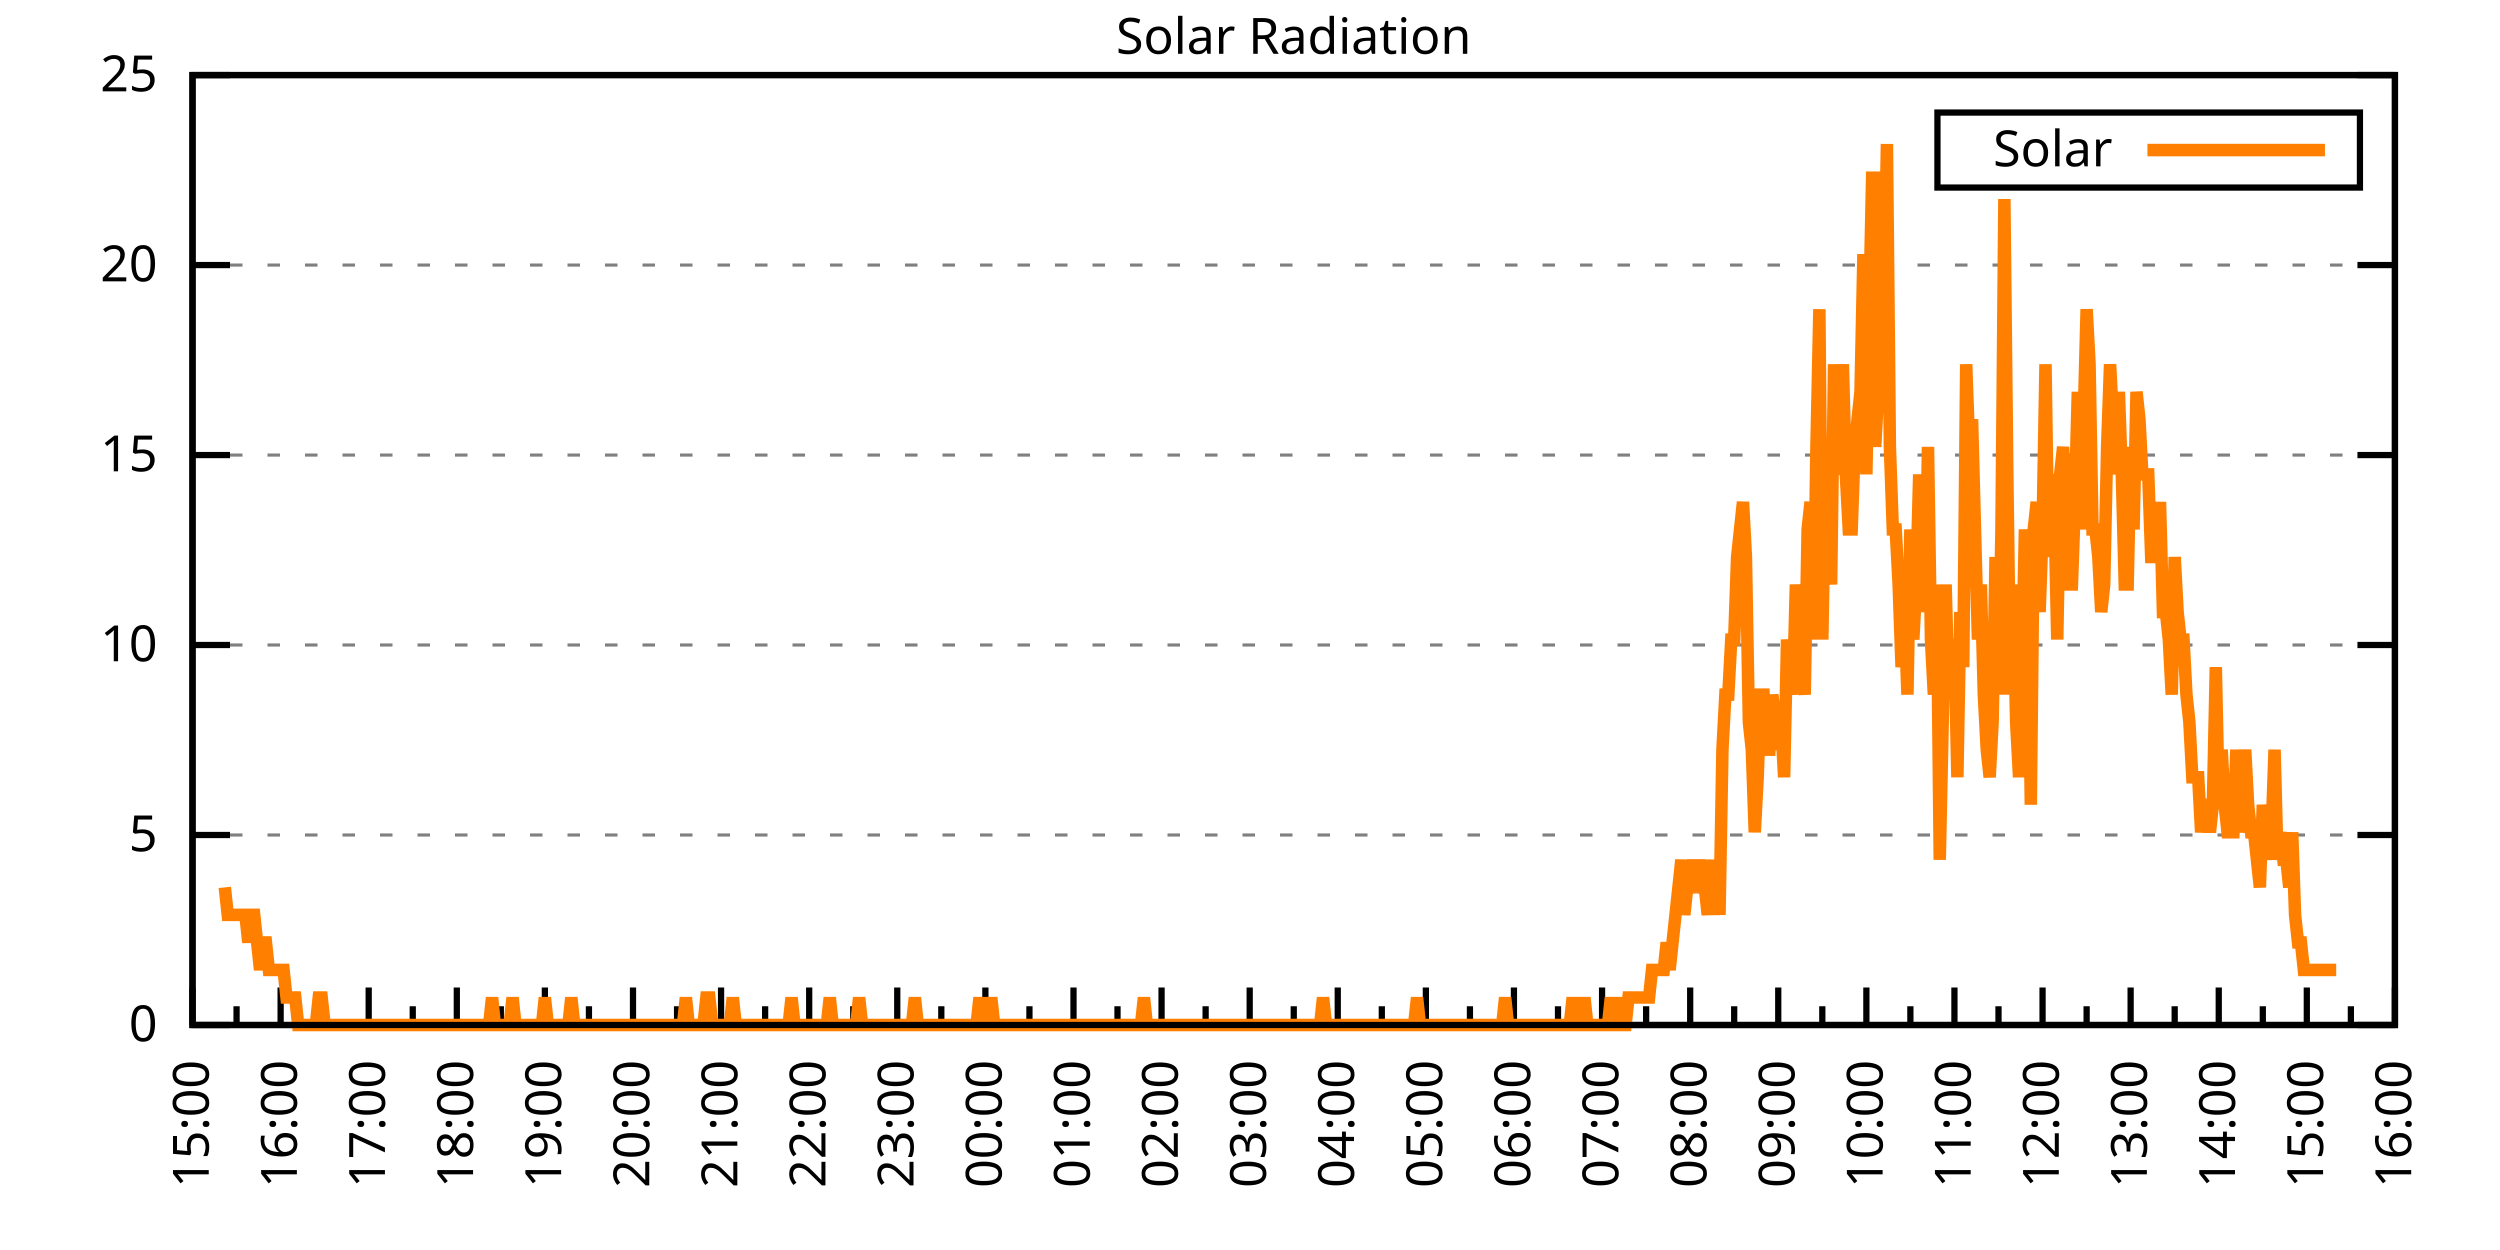
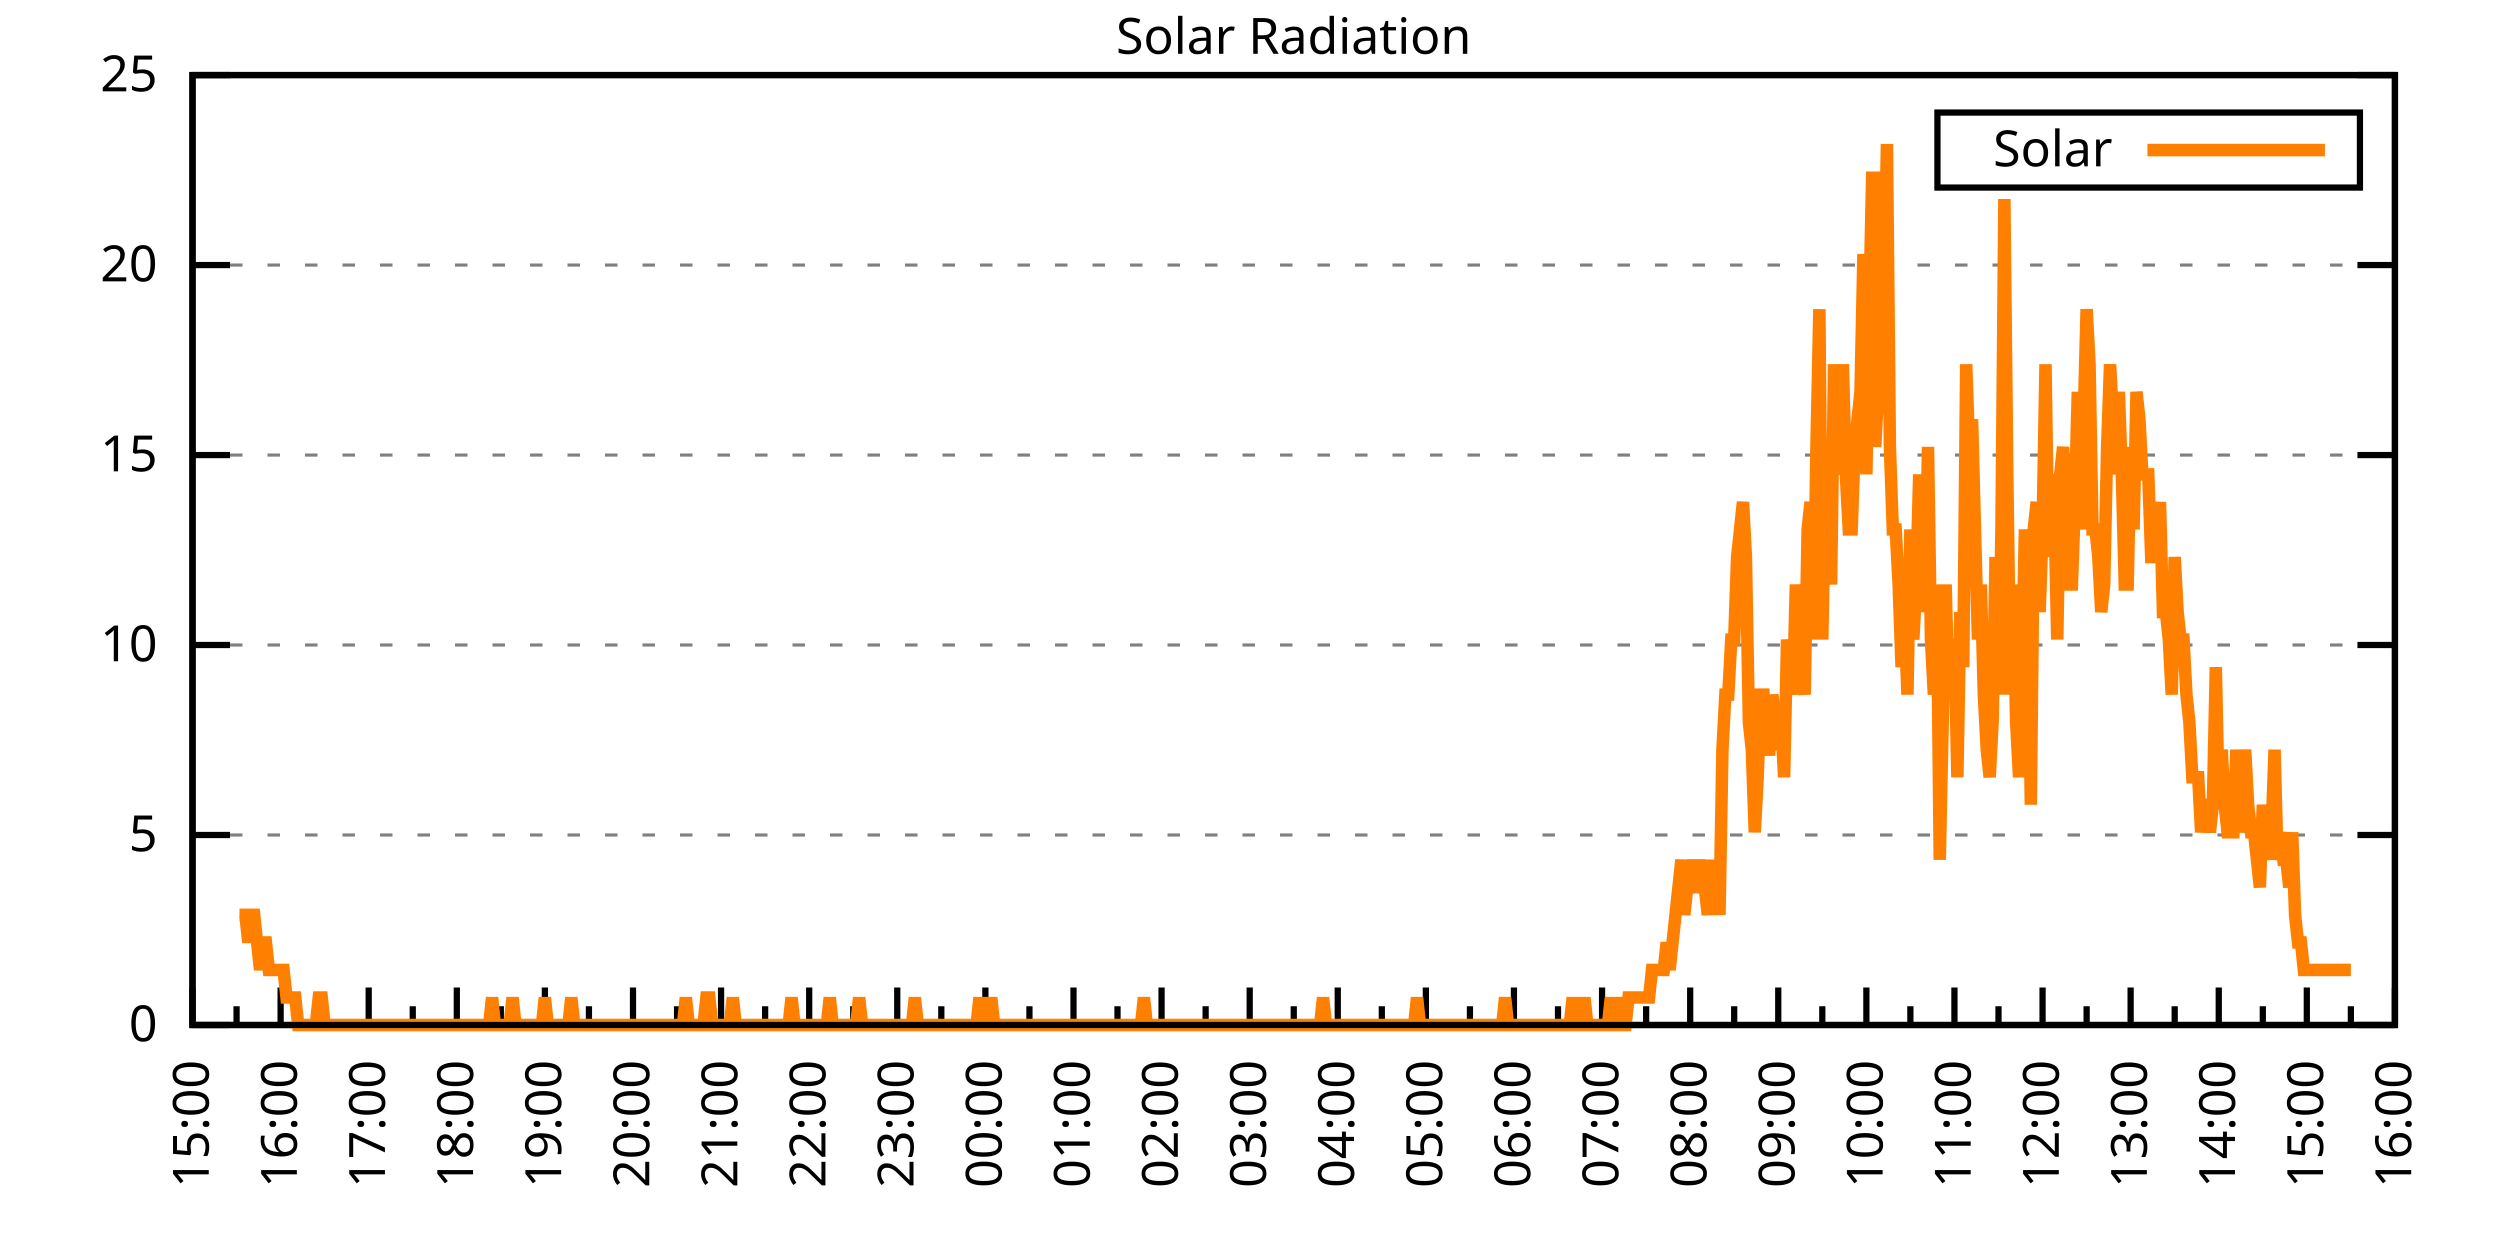
<svg xmlns="http://www.w3.org/2000/svg" xmlns:xlink="http://www.w3.org/1999/xlink" width="400" height="200" viewBox="0 0 400 200">
  <g id="gnuplot_canvas">
    <rect x="0" y="0" width="400" height="200" fill="none" />
    <defs>
      <circle id="gpDot" r="0.5" stroke-width="0.5" stroke="currentColor" />
      <path id="gpPt0" stroke-width="0.333" stroke="currentColor" d="M-1,0 h2 M0,-1 v2" />
      <path id="gpPt1" stroke-width="0.333" stroke="currentColor" d="M-1,-1 L1,1 M1,-1 L-1,1" />
      <path id="gpPt2" stroke-width="0.333" stroke="currentColor" d="M-1,0 L1,0 M0,-1 L0,1 M-1,-1 L1,1 M-1,1 L1,-1" />
      <rect id="gpPt3" stroke-width="0.333" stroke="currentColor" x="-1" y="-1" width="2" height="2" />
      <rect id="gpPt4" stroke-width="0.333" stroke="currentColor" fill="currentColor" x="-1" y="-1" width="2" height="2" />
      <circle id="gpPt5" stroke-width="0.333" stroke="currentColor" cx="0" cy="0" r="1" />
      <use xlink:href="#gpPt5" id="gpPt6" fill="currentColor" stroke="none" />
      <path id="gpPt7" stroke-width="0.333" stroke="currentColor" d="M0,-1.33 L-1.33,0.67 L1.33,0.67 z" />
      <use xlink:href="#gpPt7" id="gpPt8" fill="currentColor" stroke="none" />
      <use xlink:href="#gpPt7" id="gpPt9" stroke="currentColor" transform="rotate(180)" />
      <use xlink:href="#gpPt9" id="gpPt10" fill="currentColor" stroke="none" />
      <use xlink:href="#gpPt3" id="gpPt11" stroke="currentColor" transform="rotate(45)" />
      <use xlink:href="#gpPt11" id="gpPt12" fill="currentColor" stroke="none" />
      <path id="gpPt13" stroke-width="0.333" stroke="currentColor" d="M0,1.330 L1.265,0.411 L0.782,-1.067 L-0.782,-1.076 L-1.265,0.411 z" />
      <use xlink:href="#gpPt13" id="gpPt14" fill="currentColor" stroke="none" />
      <filter id="textbox" filterUnits="objectBoundingBox" x="0" y="0" height="1" width="1">
        <feFlood flood-color="white" flood-opacity="1" result="bgnd" />
        <feComposite in="SourceGraphic" in2="bgnd" operator="atop" />
      </filter>
      <filter id="greybox" filterUnits="objectBoundingBox" x="0" y="0" height="1" width="1">
        <feFlood flood-color="lightgrey" flood-opacity="1" result="grey" />
        <feComposite in="SourceGraphic" in2="grey" operator="atop" />
      </filter>
    </defs>
    <g fill="none" color="white" stroke="currentColor" stroke-width="1.00" stroke-linecap="butt" stroke-linejoin="miter">
</g>
    <g fill="none" color="black" stroke="currentColor" stroke-width="1.00" stroke-linecap="butt" stroke-linejoin="miter">
      <g stroke="none" shape-rendering="crispEdges">
        <polygon fill="rgb(255, 255, 255)" points="30.80,164.00 383.18,164.00 383.18,12.02 30.80,12.02 " />
      </g>
    </g>
    <g fill="none" color="black" stroke="currentColor" stroke-width="1.00" stroke-linecap="butt" stroke-linejoin="miter">
</g>
    <g fill="none" color="black" stroke="black" stroke-width="0.50" stroke-linecap="butt" stroke-linejoin="miter">
</g>
    <g fill="none" color="gray" stroke="currentColor" stroke-width="0.50" stroke-linecap="butt" stroke-linejoin="miter">
      <path stroke="gray" stroke-dasharray="2,4" class="gridline" d="M30.80,164.00 L383.19,164.00  " />
    </g>
    <g fill="none" color="gray" stroke="gray" stroke-width="1.00" stroke-linecap="butt" stroke-linejoin="miter">
</g>
    <g fill="none" color="black" stroke="currentColor" stroke-width="1.00" stroke-linecap="butt" stroke-linejoin="miter">
      <path stroke="black" d="M30.80,164.00 L36.80,164.00 M383.19,164.00 L377.19,164.00  " />
      <g transform="translate(25.20,166.60)" stroke="none" fill="black" font-family="Sans" font-size="8.00" text-anchor="end">
        <text>
          <tspan font-family="Sans"> 0</tspan>
        </text>
      </g>
    </g>
    <g fill="none" color="black" stroke="currentColor" stroke-width="1.00" stroke-linecap="butt" stroke-linejoin="miter">
</g>
    <g fill="none" color="black" stroke="black" stroke-width="0.50" stroke-linecap="butt" stroke-linejoin="miter">
</g>
    <g fill="none" color="gray" stroke="currentColor" stroke-width="0.50" stroke-linecap="butt" stroke-linejoin="miter">
      <path stroke="gray" stroke-dasharray="2,4" class="gridline" d="M30.80,133.60 L383.19,133.60  " />
    </g>
    <g fill="none" color="gray" stroke="gray" stroke-width="1.00" stroke-linecap="butt" stroke-linejoin="miter">
</g>
    <g fill="none" color="black" stroke="currentColor" stroke-width="1.00" stroke-linecap="butt" stroke-linejoin="miter">
      <path stroke="black" d="M30.80,133.60 L36.80,133.60 M383.19,133.60 L377.19,133.60  " />
      <g transform="translate(25.20,136.20)" stroke="none" fill="black" font-family="Sans" font-size="8.00" text-anchor="end">
        <text>
          <tspan font-family="Sans"> 5</tspan>
        </text>
      </g>
    </g>
    <g fill="none" color="black" stroke="currentColor" stroke-width="1.00" stroke-linecap="butt" stroke-linejoin="miter">
</g>
    <g fill="none" color="black" stroke="black" stroke-width="0.50" stroke-linecap="butt" stroke-linejoin="miter">
</g>
    <g fill="none" color="gray" stroke="currentColor" stroke-width="0.50" stroke-linecap="butt" stroke-linejoin="miter">
      <path stroke="gray" stroke-dasharray="2,4" class="gridline" d="M30.80,103.20 L383.19,103.20  " />
    </g>
    <g fill="none" color="gray" stroke="gray" stroke-width="1.00" stroke-linecap="butt" stroke-linejoin="miter">
</g>
    <g fill="none" color="black" stroke="currentColor" stroke-width="1.00" stroke-linecap="butt" stroke-linejoin="miter">
      <path stroke="black" d="M30.80,103.20 L36.80,103.20 M383.19,103.20 L377.19,103.20  " />
      <g transform="translate(25.20,105.80)" stroke="none" fill="black" font-family="Sans" font-size="8.00" text-anchor="end">
        <text>
          <tspan font-family="Sans"> 10</tspan>
        </text>
      </g>
    </g>
    <g fill="none" color="black" stroke="currentColor" stroke-width="1.00" stroke-linecap="butt" stroke-linejoin="miter">
</g>
    <g fill="none" color="black" stroke="black" stroke-width="0.50" stroke-linecap="butt" stroke-linejoin="miter">
</g>
    <g fill="none" color="gray" stroke="currentColor" stroke-width="0.50" stroke-linecap="butt" stroke-linejoin="miter">
      <path stroke="gray" stroke-dasharray="2,4" class="gridline" d="M30.80,72.81 L383.19,72.81  " />
    </g>
    <g fill="none" color="gray" stroke="gray" stroke-width="1.00" stroke-linecap="butt" stroke-linejoin="miter">
</g>
    <g fill="none" color="black" stroke="currentColor" stroke-width="1.00" stroke-linecap="butt" stroke-linejoin="miter">
      <path stroke="black" d="M30.80,72.81 L36.80,72.81 M383.19,72.81 L377.19,72.81  " />
      <g transform="translate(25.20,75.41)" stroke="none" fill="black" font-family="Sans" font-size="8.00" text-anchor="end">
        <text>
          <tspan font-family="Sans"> 15</tspan>
        </text>
      </g>
    </g>
    <g fill="none" color="black" stroke="currentColor" stroke-width="1.00" stroke-linecap="butt" stroke-linejoin="miter">
</g>
    <g fill="none" color="black" stroke="black" stroke-width="0.50" stroke-linecap="butt" stroke-linejoin="miter">
</g>
    <g fill="none" color="gray" stroke="currentColor" stroke-width="0.50" stroke-linecap="butt" stroke-linejoin="miter">
      <path stroke="gray" stroke-dasharray="2,4" class="gridline" d="M30.80,42.41 L383.19,42.41  " />
    </g>
    <g fill="none" color="gray" stroke="gray" stroke-width="1.00" stroke-linecap="butt" stroke-linejoin="miter">
</g>
    <g fill="none" color="black" stroke="currentColor" stroke-width="1.00" stroke-linecap="butt" stroke-linejoin="miter">
      <path stroke="black" d="M30.80,42.41 L36.80,42.41 M383.19,42.41 L377.19,42.41  " />
      <g transform="translate(25.20,45.01)" stroke="none" fill="black" font-family="Sans" font-size="8.00" text-anchor="end">
        <text>
          <tspan font-family="Sans"> 20</tspan>
        </text>
      </g>
    </g>
    <g fill="none" color="black" stroke="currentColor" stroke-width="1.00" stroke-linecap="butt" stroke-linejoin="miter">
</g>
    <g fill="none" color="black" stroke="black" stroke-width="0.50" stroke-linecap="butt" stroke-linejoin="miter">
</g>
    <g fill="none" color="gray" stroke="currentColor" stroke-width="0.50" stroke-linecap="butt" stroke-linejoin="miter">
      <path stroke="gray" stroke-dasharray="2,4" class="gridline" d="M30.80,12.01 L383.19,12.01  " />
    </g>
    <g fill="none" color="gray" stroke="gray" stroke-width="1.00" stroke-linecap="butt" stroke-linejoin="miter">
</g>
    <g fill="none" color="black" stroke="currentColor" stroke-width="1.00" stroke-linecap="butt" stroke-linejoin="miter">
      <path stroke="black" d="M30.80,12.01 L36.80,12.01 M383.19,12.01 L377.19,12.01  " />
      <g transform="translate(25.20,14.61)" stroke="none" fill="black" font-family="Sans" font-size="8.00" text-anchor="end">
        <text>
          <tspan font-family="Sans"> 25</tspan>
        </text>
      </g>
    </g>
    <g fill="none" color="black" stroke="currentColor" stroke-width="1.00" stroke-linecap="butt" stroke-linejoin="miter">
      <path stroke="black" d="M30.80,164.00 L30.80,158.00  " />
      <g transform="translate(33.40,169.60) rotate(270)" stroke="none" fill="black" font-family="Sans" font-size="8.00" text-anchor="end">
        <text>
          <tspan font-family="Sans">15:00</tspan>
        </text>
      </g>
    </g>
    <g fill="none" color="black" stroke="currentColor" stroke-width="1.00" stroke-linecap="butt" stroke-linejoin="miter">
      <path stroke="black" d="M37.85,164.00 L37.85,161.00 M44.90,164.00 L44.90,158.00  " />
      <g transform="translate(47.50,169.60) rotate(270)" stroke="none" fill="black" font-family="Sans" font-size="8.00" text-anchor="end">
        <text>
          <tspan font-family="Sans">16:00</tspan>
        </text>
      </g>
    </g>
    <g fill="none" color="black" stroke="currentColor" stroke-width="1.00" stroke-linecap="butt" stroke-linejoin="miter">
      <path stroke="black" d="M51.94,164.00 L51.94,161.00 M58.99,164.00 L58.99,158.00  " />
      <g transform="translate(61.59,169.60) rotate(270)" stroke="none" fill="black" font-family="Sans" font-size="8.00" text-anchor="end">
        <text>
          <tspan font-family="Sans">17:00</tspan>
        </text>
      </g>
    </g>
    <g fill="none" color="black" stroke="currentColor" stroke-width="1.00" stroke-linecap="butt" stroke-linejoin="miter">
      <path stroke="black" d="M66.04,164.00 L66.04,161.00 M73.09,164.00 L73.09,158.00  " />
      <g transform="translate(75.69,169.60) rotate(270)" stroke="none" fill="black" font-family="Sans" font-size="8.00" text-anchor="end">
        <text>
          <tspan font-family="Sans">18:00</tspan>
        </text>
      </g>
    </g>
    <g fill="none" color="black" stroke="currentColor" stroke-width="1.00" stroke-linecap="butt" stroke-linejoin="miter">
      <path stroke="black" d="M80.13,164.00 L80.13,161.00 M87.18,164.00 L87.18,158.00  " />
      <g transform="translate(89.78,169.60) rotate(270)" stroke="none" fill="black" font-family="Sans" font-size="8.00" text-anchor="end">
        <text>
          <tspan font-family="Sans">19:00</tspan>
        </text>
      </g>
    </g>
    <g fill="none" color="black" stroke="currentColor" stroke-width="1.00" stroke-linecap="butt" stroke-linejoin="miter">
      <path stroke="black" d="M94.23,164.00 L94.23,161.00 M101.28,164.00 L101.28,158.00  " />
      <g transform="translate(103.88,169.60) rotate(270)" stroke="none" fill="black" font-family="Sans" font-size="8.00" text-anchor="end">
        <text>
          <tspan font-family="Sans">20:00</tspan>
        </text>
      </g>
    </g>
    <g fill="none" color="black" stroke="currentColor" stroke-width="1.00" stroke-linecap="butt" stroke-linejoin="miter">
      <path stroke="black" d="M108.33,164.00 L108.33,161.00 M115.37,164.00 L115.37,158.00  " />
      <g transform="translate(117.97,169.60) rotate(270)" stroke="none" fill="black" font-family="Sans" font-size="8.00" text-anchor="end">
        <text>
          <tspan font-family="Sans">21:00</tspan>
        </text>
      </g>
    </g>
    <g fill="none" color="black" stroke="currentColor" stroke-width="1.00" stroke-linecap="butt" stroke-linejoin="miter">
      <path stroke="black" d="M122.42,164.00 L122.42,161.00 M129.47,164.00 L129.47,158.00  " />
      <g transform="translate(132.07,169.60) rotate(270)" stroke="none" fill="black" font-family="Sans" font-size="8.00" text-anchor="end">
        <text>
          <tspan font-family="Sans">22:00</tspan>
        </text>
      </g>
    </g>
    <g fill="none" color="black" stroke="currentColor" stroke-width="1.00" stroke-linecap="butt" stroke-linejoin="miter">
      <path stroke="black" d="M136.52,164.00 L136.52,161.00 M143.56,164.00 L143.56,158.00  " />
      <g transform="translate(146.16,169.60) rotate(270)" stroke="none" fill="black" font-family="Sans" font-size="8.00" text-anchor="end">
        <text>
          <tspan font-family="Sans">23:00</tspan>
        </text>
      </g>
    </g>
    <g fill="none" color="black" stroke="currentColor" stroke-width="1.00" stroke-linecap="butt" stroke-linejoin="miter">
      <path stroke="black" d="M150.61,164.00 L150.61,161.00 M157.66,164.00 L157.66,158.00  " />
      <g transform="translate(160.26,169.60) rotate(270)" stroke="none" fill="black" font-family="Sans" font-size="8.00" text-anchor="end">
        <text>
          <tspan font-family="Sans">00:00</tspan>
        </text>
      </g>
    </g>
    <g fill="none" color="black" stroke="currentColor" stroke-width="1.00" stroke-linecap="butt" stroke-linejoin="miter">
      <path stroke="black" d="M164.71,164.00 L164.71,161.00 M171.76,164.00 L171.76,158.00  " />
      <g transform="translate(174.36,169.60) rotate(270)" stroke="none" fill="black" font-family="Sans" font-size="8.00" text-anchor="end">
        <text>
          <tspan font-family="Sans">01:00</tspan>
        </text>
      </g>
    </g>
    <g fill="none" color="black" stroke="currentColor" stroke-width="1.00" stroke-linecap="butt" stroke-linejoin="miter">
      <path stroke="black" d="M178.80,164.00 L178.80,161.00 M185.85,164.00 L185.85,158.00  " />
      <g transform="translate(188.45,169.60) rotate(270)" stroke="none" fill="black" font-family="Sans" font-size="8.00" text-anchor="end">
        <text>
          <tspan font-family="Sans">02:00</tspan>
        </text>
      </g>
    </g>
    <g fill="none" color="black" stroke="currentColor" stroke-width="1.00" stroke-linecap="butt" stroke-linejoin="miter">
      <path stroke="black" d="M192.90,164.00 L192.90,161.00 M199.95,164.00 L199.95,158.00  " />
      <g transform="translate(202.55,169.60) rotate(270)" stroke="none" fill="black" font-family="Sans" font-size="8.00" text-anchor="end">
        <text>
          <tspan font-family="Sans">03:00</tspan>
        </text>
      </g>
    </g>
    <g fill="none" color="black" stroke="currentColor" stroke-width="1.00" stroke-linecap="butt" stroke-linejoin="miter">
      <path stroke="black" d="M207.00,164.00 L207.00,161.00 M214.04,164.00 L214.04,158.00  " />
      <g transform="translate(216.64,169.60) rotate(270)" stroke="none" fill="black" font-family="Sans" font-size="8.00" text-anchor="end">
        <text>
          <tspan font-family="Sans">04:00</tspan>
        </text>
      </g>
    </g>
    <g fill="none" color="black" stroke="currentColor" stroke-width="1.00" stroke-linecap="butt" stroke-linejoin="miter">
      <path stroke="black" d="M221.09,164.00 L221.09,161.00 M228.14,164.00 L228.14,158.00  " />
      <g transform="translate(230.74,169.60) rotate(270)" stroke="none" fill="black" font-family="Sans" font-size="8.00" text-anchor="end">
        <text>
          <tspan font-family="Sans">05:00</tspan>
        </text>
      </g>
    </g>
    <g fill="none" color="black" stroke="currentColor" stroke-width="1.00" stroke-linecap="butt" stroke-linejoin="miter">
      <path stroke="black" d="M235.19,164.00 L235.19,161.00 M242.23,164.00 L242.23,158.00  " />
      <g transform="translate(244.83,169.60) rotate(270)" stroke="none" fill="black" font-family="Sans" font-size="8.00" text-anchor="end">
        <text>
          <tspan font-family="Sans">06:00</tspan>
        </text>
      </g>
    </g>
    <g fill="none" color="black" stroke="currentColor" stroke-width="1.00" stroke-linecap="butt" stroke-linejoin="miter">
      <path stroke="black" d="M249.28,164.00 L249.28,161.00 M256.33,164.00 L256.33,158.00  " />
      <g transform="translate(258.93,169.60) rotate(270)" stroke="none" fill="black" font-family="Sans" font-size="8.00" text-anchor="end">
        <text>
          <tspan font-family="Sans">07:00</tspan>
        </text>
      </g>
    </g>
    <g fill="none" color="black" stroke="currentColor" stroke-width="1.00" stroke-linecap="butt" stroke-linejoin="miter">
      <path stroke="black" d="M263.38,164.00 L263.38,161.00 M270.43,164.00 L270.43,158.00  " />
      <g transform="translate(273.03,169.60) rotate(270)" stroke="none" fill="black" font-family="Sans" font-size="8.00" text-anchor="end">
        <text>
          <tspan font-family="Sans">08:00</tspan>
        </text>
      </g>
    </g>
    <g fill="none" color="black" stroke="currentColor" stroke-width="1.00" stroke-linecap="butt" stroke-linejoin="miter">
      <path stroke="black" d="M277.47,164.00 L277.47,161.00 M284.52,164.00 L284.52,158.00  " />
      <g transform="translate(287.12,169.60) rotate(270)" stroke="none" fill="black" font-family="Sans" font-size="8.00" text-anchor="end">
        <text>
          <tspan font-family="Sans">09:00</tspan>
        </text>
      </g>
    </g>
    <g fill="none" color="black" stroke="currentColor" stroke-width="1.00" stroke-linecap="butt" stroke-linejoin="miter">
      <path stroke="black" d="M291.57,164.00 L291.57,161.00 M298.62,164.00 L298.62,158.00  " />
      <g transform="translate(301.22,169.60) rotate(270)" stroke="none" fill="black" font-family="Sans" font-size="8.00" text-anchor="end">
        <text>
          <tspan font-family="Sans">10:00</tspan>
        </text>
      </g>
    </g>
    <g fill="none" color="black" stroke="currentColor" stroke-width="1.00" stroke-linecap="butt" stroke-linejoin="miter">
      <path stroke="black" d="M305.66,164.00 L305.66,161.00 M312.71,164.00 L312.71,158.00  " />
      <g transform="translate(315.31,169.60) rotate(270)" stroke="none" fill="black" font-family="Sans" font-size="8.00" text-anchor="end">
        <text>
          <tspan font-family="Sans">11:00</tspan>
        </text>
      </g>
    </g>
    <g fill="none" color="black" stroke="currentColor" stroke-width="1.00" stroke-linecap="butt" stroke-linejoin="miter">
      <path stroke="black" d="M319.76,164.00 L319.76,161.00 M326.81,164.00 L326.81,158.00  " />
      <g transform="translate(329.41,169.60) rotate(270)" stroke="none" fill="black" font-family="Sans" font-size="8.00" text-anchor="end">
        <text>
          <tspan font-family="Sans">12:00</tspan>
        </text>
      </g>
    </g>
    <g fill="none" color="black" stroke="currentColor" stroke-width="1.00" stroke-linecap="butt" stroke-linejoin="miter">
      <path stroke="black" d="M333.86,164.00 L333.86,161.00 M340.90,164.00 L340.90,158.00  " />
      <g transform="translate(343.50,169.60) rotate(270)" stroke="none" fill="black" font-family="Sans" font-size="8.00" text-anchor="end">
        <text>
          <tspan font-family="Sans">13:00</tspan>
        </text>
      </g>
    </g>
    <g fill="none" color="black" stroke="currentColor" stroke-width="1.00" stroke-linecap="butt" stroke-linejoin="miter">
      <path stroke="black" d="M347.95,164.00 L347.95,161.00 M355.00,164.00 L355.00,158.00  " />
      <g transform="translate(357.60,169.60) rotate(270)" stroke="none" fill="black" font-family="Sans" font-size="8.00" text-anchor="end">
        <text>
          <tspan font-family="Sans">14:00</tspan>
        </text>
      </g>
    </g>
    <g fill="none" color="black" stroke="currentColor" stroke-width="1.00" stroke-linecap="butt" stroke-linejoin="miter">
      <path stroke="black" d="M362.05,164.00 L362.05,161.00 M369.09,164.00 L369.09,158.00  " />
      <g transform="translate(371.69,169.60) rotate(270)" stroke="none" fill="black" font-family="Sans" font-size="8.00" text-anchor="end">
        <text>
          <tspan font-family="Sans">15:00</tspan>
        </text>
      </g>
    </g>
    <g fill="none" color="black" stroke="currentColor" stroke-width="1.00" stroke-linecap="butt" stroke-linejoin="miter">
      <path stroke="black" d="M376.14,164.00 L376.14,161.00 M383.19,164.00 L383.19,158.00  " />
      <g transform="translate(385.79,169.60) rotate(270)" stroke="none" fill="black" font-family="Sans" font-size="8.00" text-anchor="end">
        <text>
          <tspan font-family="Sans">16:00</tspan>
        </text>
      </g>
    </g>
    <g fill="none" color="black" stroke="currentColor" stroke-width="1.00" stroke-linecap="butt" stroke-linejoin="miter">
</g>
    <g fill="none" color="black" stroke="currentColor" stroke-width="1.00" stroke-linecap="butt" stroke-linejoin="miter">
      <path stroke="black" d="M30.80,12.01 L30.80,164.00 L383.19,164.00 L383.19,12.01 L30.80,12.01 Z  " />
    </g>
    <g fill="none" color="black" stroke="currentColor" stroke-width="1.00" stroke-linecap="butt" stroke-linejoin="miter">
      <g transform="translate(6.80,88.01) rotate(270)" stroke="none" fill="black" font-family="Sans" font-size="8.00" text-anchor="middle">
        <text />
      </g>
    </g>
    <g fill="none" color="black" stroke="currentColor" stroke-width="1.00" stroke-linecap="butt" stroke-linejoin="miter">
</g>
    <g fill="none" color="black" stroke="currentColor" stroke-width="1.00" stroke-linecap="butt" stroke-linejoin="miter">
      <path stroke="black" d="M309.99,30.01 L309.99,18.01 L377.59,18.01 L377.59,30.01 L309.99,30.01 Z  " />
    </g>
    <g id="Solar_Radiation_plot_1">
      <g fill="none" color="white" stroke="black" stroke-width="2.00" stroke-linecap="butt" stroke-linejoin="miter">
</g>
      <g fill="none" color="black" stroke="currentColor" stroke-width="2.00" stroke-linecap="butt" stroke-linejoin="miter">
        <g transform="translate(337.99,26.61)" stroke="none" fill="black" font-family="Sans" font-size="8.00" text-anchor="end">
          <text>
            <tspan font-family="Sans">Solar</tspan>
          </text>
        </g>
      </g>
      <g fill="none" color="black" stroke="currentColor" stroke-width="2.00" stroke-linecap="butt" stroke-linejoin="miter">
-         <path stroke="rgb(255, 127,   0)" d="M343.59,24.01 L371.99,24.01 M35.97,141.98 L36.44,146.38 L36.91,146.38 L37.38,146.38 L37.85,146.38 L38.32,146.38   L38.79,146.38 L39.26,146.38 L39.73,150.79 L40.20,146.38 L40.67,146.38 L41.14,150.79 L41.61,155.19 L42.08,150.79   L42.55,150.79 L43.02,155.19 L43.49,155.19 L43.96,155.19 L44.43,155.19 L44.90,155.19 L45.37,155.19 L45.84,159.60   L46.31,159.60 L46.78,159.60 L47.24,159.60 L47.71,164.00 L48.18,164.00 L48.65,164.00 L49.12,164.00 L49.59,164.00   L50.06,164.00 L50.53,164.00 L51.00,159.60 L51.47,159.60 L51.94,164.00 L52.41,164.00 L52.88,164.00 L53.35,164.00   L53.82,164.00 L54.29,164.00 L54.76,164.00 L55.23,164.00 L55.70,164.00 L56.17,164.00 L56.64,164.00 L57.11,164.00   L57.58,164.00 L58.05,164.00 L58.52,164.00 L58.99,164.00 L59.46,164.00 L59.93,164.00 L60.40,164.00 L60.87,164.00   L61.34,164.00 L61.81,164.00 L62.28,164.00 L62.75,164.00 L63.22,164.00 L63.69,164.00 L64.16,164.00 L64.63,164.00   L65.10,164.00 L65.57,164.00 L66.04,164.00 L66.51,164.00 L66.98,164.00 L67.45,164.00 L67.92,164.00 L68.39,164.00   L68.86,164.00 L69.33,164.00 L69.80,164.00 L70.27,164.00 L70.74,164.00 L71.21,164.00 L71.68,164.00 L72.15,164.00   L72.62,164.00 L73.09,164.00 L73.56,164.00 L74.03,164.00 L74.50,164.00 L74.97,164.00 L75.44,164.00 L75.91,164.00   L76.38,164.00 L76.85,164.00 L77.32,164.00 L77.79,164.00 L78.26,164.00 L78.73,159.60 L79.19,164.00 L79.66,164.00   L80.13,164.00 L80.60,164.00 L81.07,164.00 L81.54,164.00 L82.01,159.60 L82.48,164.00 L82.95,164.00 L83.42,164.00   L83.89,164.00 L84.36,164.00 L84.83,164.00 L85.30,164.00 L85.77,164.00 L86.24,164.00 L86.71,164.00 L87.18,159.60   L87.65,164.00 L88.12,164.00 L88.59,164.00 L89.06,164.00 L89.53,164.00 L90.00,164.00 L90.47,164.00 L90.94,164.00   L91.41,159.60 L91.88,164.00 L92.35,164.00 L92.82,164.00 L93.29,164.00 L93.76,164.00 L94.23,164.00 L94.70,164.00   L95.17,164.00 L95.64,164.00 L96.11,164.00 L96.58,164.00 L97.05,164.00 L97.52,164.00 L97.99,164.00 L98.46,164.00   L98.93,164.00 L99.40,164.00 L99.87,164.00 L100.34,164.00 L100.81,164.00 L101.28,164.00 L101.75,164.00 L102.22,164.00   L102.69,164.00 L103.16,164.00 L103.63,164.00 L104.10,164.00 L104.57,164.00 L105.04,164.00 L105.51,164.00 L105.98,164.00   L106.45,164.00 L106.92,164.00 L107.39,164.00 L107.86,164.00 L108.33,164.00 L108.80,164.00 L109.27,164.00 L109.74,159.60   L110.21,164.00 L111.14,164.00 L112.08,164.00 L112.55,164.00 L113.02,159.60 L113.49,159.60 L113.96,164.00 L114.43,164.00   L114.90,164.00 L115.37,164.00 L115.84,164.00 L116.31,164.00 L116.78,164.00 L117.25,159.60 L117.72,164.00 L118.19,164.00   L118.66,164.00 L119.13,164.00 L119.60,164.00 L120.07,164.00 L120.54,164.00 L121.01,164.00 L121.48,164.00 L121.95,164.00   L122.42,164.00 L122.89,164.00 L123.36,164.00 L123.83,164.00 L124.30,164.00 L124.77,164.00 L125.24,164.00 L125.71,164.00   L126.18,164.00 L126.65,159.60 L127.12,164.00 L127.59,164.00 L128.06,164.00 L128.53,164.00 L129.00,164.00 L129.47,164.00   L129.94,164.00 L130.41,164.00 L130.88,164.00 L131.35,164.00 L131.82,164.00 L132.29,164.00 L132.76,159.60 L133.23,164.00   L133.70,164.00 L134.17,164.00 L134.64,164.00 L135.11,164.00 L135.58,164.00 L136.05,164.00 L136.52,164.00 L136.99,164.00   L137.46,159.60 L137.93,164.00 L138.40,164.00 L138.87,164.00 L139.34,164.00 L139.81,164.00 L140.28,164.00 L140.75,164.00   L141.22,164.00 L141.69,164.00 L142.16,164.00 L142.63,164.00 L143.09,164.00 L143.56,164.00 L144.03,164.00 L144.50,164.00   L144.97,164.00 L145.44,164.00 L145.91,164.00 L146.38,159.60 L146.85,164.00 L147.32,164.00 L147.79,164.00 L148.26,164.00   L148.73,164.00 L149.20,164.00 L149.67,164.00 L150.14,164.00 L150.61,164.00 L151.08,164.00 L151.55,164.00 L152.02,164.00   L152.49,164.00 L152.96,164.00 L153.43,164.00 L153.90,164.00 L154.37,164.00 L154.84,164.00 L155.31,164.00 L155.78,164.00   L156.25,164.00 L156.72,159.60 L157.19,164.00 L157.66,164.00 L158.13,164.00 L158.60,159.60 L159.07,164.00 L159.54,164.00   L160.01,164.00 L160.48,164.00 L160.95,164.00 L161.42,164.00 L161.89,164.00 L162.36,164.00 L162.83,164.00 L163.30,164.00   L163.77,164.00 L164.24,164.00 L164.71,164.00 L165.18,164.00 L165.65,164.00 L166.12,164.00 L166.59,164.00 L167.06,164.00   L167.53,164.00 L168.00,164.00 L168.47,164.00 L168.94,164.00 L169.41,164.00 L169.88,164.00 L170.35,164.00 L170.82,164.00   L171.29,164.00 L171.76,164.00 L172.23,164.00 L172.70,164.00 L173.17,164.00 L173.64,164.00 L174.11,164.00 L174.58,164.00   L175.04,164.00 L175.51,164.00 L175.98,164.00 L176.45,164.00 L176.92,164.00 L177.39,164.00 L177.86,164.00 L178.33,164.00   L178.80,164.00 L179.27,164.00 L179.74,164.00 L180.21,164.00 L180.68,164.00 L181.15,164.00 L181.62,164.00 L182.09,164.00   L182.56,164.00 L183.03,159.60 L183.50,164.00 L183.97,164.00 L184.44,164.00 L184.91,164.00 L185.38,164.00 L185.85,164.00   L186.32,164.00 L186.79,164.00 L187.26,164.00 L187.73,164.00 L188.20,164.00 L188.67,164.00 L189.14,164.00 L189.61,164.00   L190.08,164.00 L190.55,164.00 L191.02,164.00 L191.49,164.00 L191.96,164.00 L192.43,164.00 L192.90,164.00 L193.37,164.00   L193.84,164.00 L194.31,164.00 L194.78,164.00 L195.25,164.00 L195.72,164.00 L196.19,164.00 L196.66,164.00 L197.13,164.00   L197.60,164.00 L198.07,164.00 L198.54,164.00 L199.01,164.00 L199.48,164.00 L199.95,164.00 L200.42,164.00 L200.89,164.00   L201.36,164.00 L201.83,164.00 L202.30,164.00 L202.77,164.00 L203.24,164.00 L203.71,164.00 L204.18,164.00 L204.65,164.00   L205.12,164.00 L205.59,164.00 L206.06,164.00 L206.53,164.00 L207.00,164.00 L207.46,164.00 L207.93,164.00 L208.40,164.00   L208.87,164.00 L209.34,164.00 L209.81,164.00 L210.28,164.00 L210.75,164.00 L211.22,164.00 L211.69,159.60 L212.16,164.00   L212.63,164.00 L213.10,164.00 L213.57,164.00 L214.04,164.00 L214.51,164.00 L214.98,164.00 L215.45,164.00 L215.92,164.00   L216.39,164.00 L216.86,164.00 L217.33,164.00 L217.80,164.00 L218.27,164.00 L218.74,164.00 L219.21,164.00 L219.68,164.00   L220.15,164.00 L220.62,164.00 L221.09,164.00 L221.56,164.00 L222.03,164.00 L222.50,164.00 L222.97,164.00 L223.44,164.00   L223.91,164.00 L224.38,164.00 L224.85,164.00 L225.32,164.00 L225.79,164.00 L226.26,164.00 L226.73,159.60 L227.20,164.00   L227.67,164.00 L228.14,164.00 L228.61,164.00 L229.08,164.00 L229.55,164.00 L230.02,164.00 L230.49,164.00 L230.96,164.00   L231.43,164.00 L231.90,164.00 L232.37,164.00 L232.84,164.00 L233.31,164.00 L233.78,164.00 L234.25,164.00 L234.72,164.00   L235.19,164.00 L235.66,164.00 L236.13,164.00 L236.60,164.00 L237.07,164.00 L237.54,164.00 L238.01,164.00 L238.48,164.00   L238.95,164.00 L239.41,164.00 L239.88,164.00 L240.35,164.00 L240.82,159.60 L241.29,164.00 L241.76,164.00 L242.23,164.00   L242.70,164.00 L243.17,164.00 L243.64,164.00 L244.11,164.00 L244.58,164.00 L245.05,164.00 L245.52,164.00 L245.99,164.00   L246.46,164.00 L246.93,164.00 L247.40,164.00 L247.87,164.00 L248.34,164.00 L248.81,164.00 L249.28,164.00 L249.75,164.00   L250.22,164.00 L250.69,164.00 L251.16,164.00 L251.63,159.60 L252.10,164.00 L252.57,164.00 L253.04,164.00 L253.51,159.60   L253.98,164.00 L254.45,164.00 L254.92,164.00 L255.39,164.00 L255.86,164.00 L256.33,164.00 L256.80,164.00 L257.27,164.00   L257.74,159.60 L258.21,164.00 L258.68,164.00 L259.15,159.60 L259.62,164.00 L260.09,164.00 L260.56,159.60 L261.03,159.60   L261.50,159.60 L261.97,159.60 L262.44,159.60 L262.91,159.60 L263.38,159.60 L263.85,159.60 L264.32,155.19 L264.79,155.19   L265.26,155.19 L265.73,155.19 L266.20,155.19 L266.67,150.79 L267.14,155.19 L267.61,150.79 L268.08,146.38 L268.55,141.98   L269.02,137.57 L269.49,146.38 L269.96,141.98 L270.43,141.98 L270.90,137.57 L271.36,141.98 L271.83,137.57 L272.30,141.98   L272.77,141.98 L273.24,146.38 L273.71,137.57 L274.18,146.38 L274.65,137.57 L275.12,146.38 L275.59,119.95 L276.06,111.14   L276.53,111.14 L277.00,102.33 L277.47,102.33 L277.94,89.12 L278.41,84.71 L278.88,80.31 L279.35,89.12 L279.82,115.55   L280.29,119.95 L280.76,133.17 L281.23,124.36 L281.70,111.14 L282.17,111.14 L282.64,119.95 L283.11,119.95 L283.58,111.14   L284.05,115.55 L284.52,119.95 L284.99,115.55 L285.46,124.36 L285.93,102.33 L286.40,106.74 L286.87,111.14 L287.34,93.52   L287.81,102.33 L288.28,106.74 L288.75,111.14 L289.22,84.71 L289.69,80.31 L290.16,102.33 L290.63,71.50 L291.10,49.47   L291.57,102.33 L292.04,75.90 L292.51,84.71 L292.98,93.52 L293.45,58.28 L293.92,75.90 L294.39,71.50 L294.86,58.28   L295.33,75.90 L295.80,84.71 L296.27,84.71 L296.74,71.50 L297.21,67.09 L297.68,62.69 L298.15,40.66 L298.62,75.90   L299.09,49.47 L299.56,27.45 L300.03,71.50 L300.50,62.69 L300.97,27.45 L301.44,49.47 L301.91,23.04 L302.38,71.50   L302.85,84.71 L303.31,84.71 L303.78,93.52 L304.25,106.74 L304.72,97.93 L305.19,111.14 L305.66,84.71 L306.13,102.33   L306.60,93.52 L307.07,75.90 L307.54,89.12 L308.01,97.93 L308.48,71.50 L308.95,102.33 L309.42,111.14 L309.89,93.52   L310.36,137.57 L310.83,115.55 L311.30,93.52 L311.77,111.14 L312.24,106.74 L312.71,102.33 L313.18,124.36 L313.65,97.93   L314.12,106.74 L314.59,58.28 L315.06,71.50 L315.53,67.09 L316.00,84.71 L316.47,102.33 L316.94,93.52 L317.41,111.14   L317.88,119.95 L318.35,124.36 L318.82,115.55 L319.29,89.12 L319.76,111.14 L320.23,84.71 L320.70,31.85 L321.17,75.90   L321.64,111.14 L322.11,93.52 L322.58,115.55 L323.05,124.36 L323.52,106.74 L323.99,84.71 L324.46,93.52 L324.93,128.76   L325.40,84.71 L325.87,80.31 L326.34,97.93 L326.81,84.71 L327.28,58.28 L327.75,89.12 L328.22,75.90 L328.69,80.31   L329.16,102.33 L329.63,75.90 L330.10,71.50 L330.57,84.71 L331.04,93.52 L331.51,93.52 L331.98,80.31 L332.45,62.69   L332.92,84.71 L333.39,67.09 L333.86,49.47 L334.33,58.28 L334.80,84.71 L335.26,84.71 L335.73,89.12 L336.20,97.93   L336.67,93.52 L337.14,71.50 L337.61,58.28 L338.08,67.09 L338.55,75.90 L339.02,62.69 L339.49,75.90 L339.96,93.52   L340.43,93.52 L340.90,71.50 L341.37,84.71 L341.84,62.69 L342.31,67.09 L342.78,75.90 L343.25,75.90 L343.72,75.90   L344.19,89.12 L344.66,89.12 L345.13,89.12 L345.60,80.31 L346.07,97.93 L346.54,97.93 L347.01,102.33 L347.48,111.14   L347.95,89.12 L348.42,97.93 L348.89,102.33 L349.36,102.33 L349.83,111.14 L350.30,115.55 L350.77,124.36 L351.24,124.36   L351.71,124.36 L352.18,133.17 L352.65,128.76 L353.12,128.76 L353.59,133.17 L354.06,128.76 L354.53,106.74 L355.00,128.76   L355.47,119.95 L355.94,128.76 L356.41,133.17 L356.88,133.17 L357.35,133.17 L357.82,119.95 L358.29,133.17 L358.76,128.76   L359.23,119.95 L359.70,128.76 L360.17,133.17 L360.64,133.17 L361.11,137.57 L361.58,141.98 L362.05,128.76 L362.52,137.57   L362.99,128.76 L363.46,133.17 L363.93,119.95 L364.40,137.57 L364.87,133.17 L365.34,137.57 L365.81,137.57 L366.28,141.98   L366.75,133.17 L367.21,146.38 L367.68,150.79 L368.15,150.79 L368.62,155.19 L369.09,155.19 L369.56,155.19 L370.03,155.19   L370.50,155.19 L370.97,155.19 L371.44,155.19 L371.91,155.19 L372.38,155.19 L372.85,155.19 L373.32,155.19 L373.79,155.19    " />
+         <path stroke="rgb(255, 127,   0)" d="M343.59,24.01 L371.99,24.01 M38.32,146.38 L38.79,146.38 L39.26,146.38 L39.73,150.79 L40.20,146.38 L40.67,146.38   L41.14,150.79 L41.61,155.19 L42.08,150.79 L42.55,150.79 L43.02,155.19 L43.49,155.19 L43.96,155.19 L44.43,155.19   L44.90,155.19 L45.37,155.19 L45.84,159.60 L46.31,159.60 L46.78,159.60 L47.24,159.60 L47.71,164.00 L48.18,164.00   L48.65,164.00 L49.12,164.00 L49.59,164.00 L50.06,164.00 L50.53,164.00 L51.00,159.60 L51.47,159.60 L51.94,164.00   L52.41,164.00 L52.88,164.00 L53.35,164.00 L53.82,164.00 L54.29,164.00 L54.76,164.00 L55.23,164.00 L55.70,164.00   L56.17,164.00 L56.64,164.00 L57.11,164.00 L57.58,164.00 L58.05,164.00 L58.52,164.00 L58.99,164.00 L59.46,164.00   L59.93,164.00 L60.40,164.00 L60.87,164.00 L61.34,164.00 L61.81,164.00 L62.28,164.00 L62.75,164.00 L63.22,164.00   L63.69,164.00 L64.16,164.00 L64.63,164.00 L65.10,164.00 L65.57,164.00 L66.04,164.00 L66.51,164.00 L66.98,164.00   L67.45,164.00 L67.92,164.00 L68.39,164.00 L68.86,164.00 L69.33,164.00 L69.80,164.00 L70.27,164.00 L70.74,164.00   L71.21,164.00 L71.68,164.00 L72.15,164.00 L72.62,164.00 L73.09,164.00 L73.56,164.00 L74.03,164.00 L74.50,164.00   L74.97,164.00 L75.44,164.00 L75.91,164.00 L76.38,164.00 L76.85,164.00 L77.32,164.00 L77.79,164.00 L78.26,164.00   L78.73,159.60 L79.19,164.00 L79.66,164.00 L80.13,164.00 L80.60,164.00 L81.07,164.00 L81.54,164.00 L82.01,159.60   L82.48,164.00 L82.95,164.00 L83.42,164.00 L83.89,164.00 L84.36,164.00 L84.83,164.00 L85.30,164.00 L85.77,164.00   L86.24,164.00 L86.71,164.00 L87.18,159.60 L87.65,164.00 L88.12,164.00 L88.59,164.00 L89.06,164.00 L89.53,164.00   L90.00,164.00 L90.47,164.00 L90.94,164.00 L91.41,159.60 L91.88,164.00 L92.35,164.00 L92.82,164.00 L93.29,164.00   L93.76,164.00 L94.23,164.00 L94.70,164.00 L95.17,164.00 L95.64,164.00 L96.11,164.00 L96.58,164.00 L97.05,164.00   L97.52,164.00 L97.99,164.00 L98.46,164.00 L98.93,164.00 L99.40,164.00 L99.87,164.00 L100.34,164.00 L100.81,164.00   L101.28,164.00 L101.75,164.00 L102.22,164.00 L102.69,164.00 L103.16,164.00 L103.63,164.00 L104.10,164.00 L104.57,164.00   L105.04,164.00 L105.51,164.00 L105.98,164.00 L106.45,164.00 L106.92,164.00 L107.39,164.00 L107.86,164.00 L108.33,164.00   L108.80,164.00 L109.27,164.00 L109.74,159.60 L110.21,164.00 L111.14,164.00 L112.08,164.00 L112.55,164.00 L113.02,159.60   L113.49,159.60 L113.96,164.00 L114.43,164.00 L114.90,164.00 L115.37,164.00 L115.84,164.00 L116.31,164.00 L116.78,164.00   L117.25,159.60 L117.72,164.00 L118.19,164.00 L118.66,164.00 L119.13,164.00 L119.60,164.00 L120.07,164.00 L120.54,164.00   L121.01,164.00 L121.48,164.00 L121.95,164.00 L122.42,164.00 L122.89,164.00 L123.36,164.00 L123.83,164.00 L124.30,164.00   L124.77,164.00 L125.24,164.00 L125.71,164.00 L126.18,164.00 L126.65,159.60 L127.12,164.00 L127.59,164.00 L128.06,164.00   L128.53,164.00 L129.00,164.00 L129.47,164.00 L129.94,164.00 L130.41,164.00 L130.88,164.00 L131.35,164.00 L131.82,164.00   L132.29,164.00 L132.76,159.60 L133.23,164.00 L133.70,164.00 L134.17,164.00 L134.64,164.00 L135.11,164.00 L135.58,164.00   L136.05,164.00 L136.52,164.00 L136.99,164.00 L137.46,159.60 L137.93,164.00 L138.40,164.00 L138.87,164.00 L139.34,164.00   L139.81,164.00 L140.28,164.00 L140.75,164.00 L141.22,164.00 L141.69,164.00 L142.16,164.00 L142.63,164.00 L143.09,164.00   L143.56,164.00 L144.03,164.00 L144.50,164.00 L144.97,164.00 L145.44,164.00 L145.91,164.00 L146.38,159.60 L146.85,164.00   L147.32,164.00 L147.79,164.00 L148.26,164.00 L148.73,164.00 L149.20,164.00 L149.67,164.00 L150.14,164.00 L150.61,164.00   L151.08,164.00 L151.55,164.00 L152.02,164.00 L152.49,164.00 L152.96,164.00 L153.43,164.00 L153.90,164.00 L154.37,164.00   L154.84,164.00 L155.31,164.00 L155.78,164.00 L156.25,164.00 L156.72,159.60 L157.19,164.00 L157.66,164.00 L158.13,164.00   L158.60,159.60 L159.07,164.00 L159.54,164.00 L160.01,164.00 L160.48,164.00 L160.95,164.00 L161.42,164.00 L161.89,164.00   L162.36,164.00 L162.83,164.00 L163.30,164.00 L163.77,164.00 L164.24,164.00 L164.71,164.00 L165.18,164.00 L165.65,164.00   L166.12,164.00 L166.59,164.00 L167.06,164.00 L167.53,164.00 L168.00,164.00 L168.47,164.00 L168.94,164.00 L169.41,164.00   L169.88,164.00 L170.35,164.00 L170.82,164.00 L171.29,164.00 L171.76,164.00 L172.23,164.00 L172.70,164.00 L173.17,164.00   L173.64,164.00 L174.11,164.00 L174.58,164.00 L175.04,164.00 L175.51,164.00 L175.98,164.00 L176.45,164.00 L176.92,164.00   L177.39,164.00 L177.86,164.00 L178.33,164.00 L178.80,164.00 L179.27,164.00 L179.74,164.00 L180.21,164.00 L180.68,164.00   L181.15,164.00 L181.62,164.00 L182.09,164.00 L182.56,164.00 L183.03,159.60 L183.50,164.00 L183.97,164.00 L184.44,164.00   L184.91,164.00 L185.38,164.00 L185.85,164.00 L186.32,164.00 L186.79,164.00 L187.26,164.00 L187.73,164.00 L188.20,164.00   L188.67,164.00 L189.14,164.00 L189.61,164.00 L190.08,164.00 L190.55,164.00 L191.02,164.00 L191.49,164.00 L191.96,164.00   L192.43,164.00 L192.90,164.00 L193.37,164.00 L193.84,164.00 L194.31,164.00 L194.78,164.00 L195.25,164.00 L195.72,164.00   L196.19,164.00 L196.66,164.00 L197.13,164.00 L197.60,164.00 L198.07,164.00 L198.54,164.00 L199.01,164.00 L199.48,164.00   L199.95,164.00 L200.42,164.00 L200.89,164.00 L201.36,164.00 L201.83,164.00 L202.30,164.00 L202.77,164.00 L203.24,164.00   L203.71,164.00 L204.18,164.00 L204.65,164.00 L205.12,164.00 L205.59,164.00 L206.06,164.00 L206.53,164.00 L207.00,164.00   L207.46,164.00 L207.93,164.00 L208.40,164.00 L208.87,164.00 L209.34,164.00 L209.81,164.00 L210.28,164.00 L210.75,164.00   L211.22,164.00 L211.69,159.60 L212.16,164.00 L212.63,164.00 L213.10,164.00 L213.57,164.00 L214.04,164.00 L214.51,164.00   L214.98,164.00 L215.45,164.00 L215.92,164.00 L216.39,164.00 L216.86,164.00 L217.33,164.00 L217.80,164.00 L218.27,164.00   L218.74,164.00 L219.21,164.00 L219.68,164.00 L220.15,164.00 L220.62,164.00 L221.09,164.00 L221.56,164.00 L222.03,164.00   L222.50,164.00 L222.97,164.00 L223.44,164.00 L223.91,164.00 L224.38,164.00 L224.85,164.00 L225.32,164.00 L225.79,164.00   L226.26,164.00 L226.73,159.60 L227.20,164.00 L227.67,164.00 L228.14,164.00 L228.61,164.00 L229.08,164.00 L229.55,164.00   L230.02,164.00 L230.49,164.00 L230.96,164.00 L231.43,164.00 L231.90,164.00 L232.37,164.00 L232.84,164.00 L233.31,164.00   L233.78,164.00 L234.25,164.00 L234.72,164.00 L235.19,164.00 L235.66,164.00 L236.13,164.00 L236.60,164.00 L237.07,164.00   L237.54,164.00 L238.01,164.00 L238.48,164.00 L238.95,164.00 L239.41,164.00 L239.88,164.00 L240.35,164.00 L240.82,159.60   L241.29,164.00 L241.76,164.00 L242.23,164.00 L242.70,164.00 L243.17,164.00 L243.64,164.00 L244.11,164.00 L244.58,164.00   L245.05,164.00 L245.52,164.00 L245.99,164.00 L246.46,164.00 L246.93,164.00 L247.40,164.00 L247.87,164.00 L248.34,164.00   L248.81,164.00 L249.28,164.00 L249.75,164.00 L250.22,164.00 L250.69,164.00 L251.16,164.00 L251.63,159.60 L252.10,164.00   L252.57,164.00 L253.04,164.00 L253.51,159.60 L253.98,164.00 L254.45,164.00 L254.92,164.00 L255.39,164.00 L255.86,164.00   L256.33,164.00 L256.80,164.00 L257.27,164.00 L257.74,159.60 L258.21,164.00 L258.68,164.00 L259.15,159.60 L259.62,164.00   L260.09,164.00 L260.56,159.60 L261.03,159.60 L261.50,159.60 L261.97,159.60 L262.44,159.60 L262.91,159.60 L263.38,159.60   L263.85,159.60 L264.32,155.19 L264.79,155.19 L265.26,155.19 L265.73,155.19 L266.20,155.19 L266.67,150.79 L267.14,155.19   L267.61,150.79 L268.08,146.38 L268.55,141.98 L269.02,137.57 L269.49,146.38 L269.96,141.98 L270.43,141.98 L270.90,137.57   L271.36,141.98 L271.83,137.57 L272.30,141.98 L272.77,141.98 L273.24,146.38 L273.71,137.57 L274.18,146.38 L274.65,137.57   L275.12,146.38 L275.59,119.95 L276.06,111.14 L276.53,111.14 L277.00,102.33 L277.47,102.33 L277.94,89.12 L278.41,84.71   L278.88,80.31 L279.35,89.12 L279.82,115.55 L280.29,119.95 L280.76,133.17 L281.23,124.36 L281.70,111.14 L282.17,111.14   L282.64,119.95 L283.11,119.95 L283.58,111.14 L284.05,115.55 L284.52,119.95 L284.99,115.55 L285.46,124.36 L285.93,102.33   L286.40,106.74 L286.87,111.14 L287.34,93.52 L287.81,102.33 L288.28,106.74 L288.75,111.14 L289.22,84.71 L289.69,80.31   L290.16,102.33 L290.63,71.50 L291.10,49.47 L291.57,102.33 L292.04,75.90 L292.51,84.71 L292.98,93.52 L293.45,58.28   L293.92,75.90 L294.39,71.50 L294.86,58.28 L295.33,75.90 L295.80,84.71 L296.27,84.71 L296.74,71.50 L297.21,67.09   L297.68,62.69 L298.15,40.66 L298.62,75.90 L299.09,49.47 L299.56,27.45 L300.03,71.50 L300.50,62.69 L300.97,27.45   L301.44,49.47 L301.91,23.04 L302.38,71.50 L302.85,84.71 L303.31,84.71 L303.78,93.52 L304.25,106.74 L304.72,97.93   L305.19,111.14 L305.66,84.71 L306.13,102.33 L306.60,93.52 L307.07,75.90 L307.54,89.12 L308.01,97.93 L308.48,71.50   L308.95,102.33 L309.42,111.14 L309.89,93.52 L310.36,137.57 L310.83,115.55 L311.30,93.52 L311.77,111.14 L312.24,106.74   L312.71,102.33 L313.18,124.36 L313.65,97.93 L314.12,106.74 L314.59,58.28 L315.06,71.50 L315.53,67.09 L316.00,84.71   L316.47,102.33 L316.94,93.52 L317.41,111.14 L317.88,119.95 L318.35,124.36 L318.82,115.55 L319.29,89.12 L319.76,111.14   L320.23,84.71 L320.70,31.85 L321.17,75.90 L321.64,111.14 L322.11,93.52 L322.58,115.55 L323.05,124.36 L323.52,106.74   L323.99,84.71 L324.46,93.52 L324.93,128.76 L325.40,84.71 L325.87,80.31 L326.34,97.93 L326.81,84.71 L327.28,58.28   L327.75,89.12 L328.22,75.90 L328.69,80.31 L329.16,102.33 L329.63,75.90 L330.10,71.50 L330.57,84.71 L331.04,93.52   L331.51,93.52 L331.98,80.31 L332.45,62.69 L332.92,84.71 L333.39,67.09 L333.86,49.47 L334.33,58.28 L334.80,84.71   L335.26,84.71 L335.73,89.12 L336.20,97.93 L336.67,93.52 L337.14,71.50 L337.61,58.28 L338.08,67.09 L338.55,75.90   L339.02,62.69 L339.49,75.90 L339.96,93.52 L340.43,93.52 L340.90,71.50 L341.37,84.71 L341.84,62.69 L342.31,67.09   L342.78,75.90 L343.25,75.90 L343.72,75.90 L344.19,89.12 L344.66,89.12 L345.13,89.12 L345.60,80.31 L346.07,97.93   L346.54,97.93 L347.01,102.33 L347.48,111.14 L347.95,89.12 L348.42,97.93 L348.89,102.33 L349.36,102.33 L349.83,111.14   L350.30,115.55 L350.77,124.36 L351.24,124.36 L351.71,124.36 L352.18,133.17 L352.65,128.76 L353.12,128.76 L353.59,133.17   L354.06,128.76 L354.53,106.74 L355.00,128.76 L355.47,119.95 L355.94,128.76 L356.41,133.17 L356.88,133.17 L357.35,133.17   L357.82,119.95 L358.29,133.17 L358.76,128.76 L359.23,119.95 L359.70,128.76 L360.17,133.17 L360.64,133.17 L361.11,137.57   L361.58,141.98 L362.05,128.76 L362.52,137.57 L362.99,128.76 L363.46,133.17 L363.93,119.95 L364.40,137.57 L364.87,133.17   L365.34,137.57 L365.81,137.57 L366.28,141.98 L366.75,133.17 L367.21,146.38 L367.68,150.79 L368.15,150.79 L368.62,155.19   L369.09,155.19 L369.56,155.19 L370.03,155.19 L370.50,155.19 L370.97,155.19 L371.44,155.19 L371.91,155.19 L372.38,155.19   L372.85,155.19 L373.32,155.19 L373.79,155.19 L374.26,155.19 L374.73,155.19 L375.20,155.19 L375.67,155.19 L376.14,155.19    " />
      </g>
    </g>
    <g fill="none" color="black" stroke="currentColor" stroke-width="2.00" stroke-linecap="butt" stroke-linejoin="miter">
</g>
    <g fill="none" color="black" stroke="black" stroke-width="1.00" stroke-linecap="butt" stroke-linejoin="miter">
</g>
    <g fill="none" color="black" stroke="currentColor" stroke-width="1.00" stroke-linecap="butt" stroke-linejoin="miter">
      <path stroke="black" d="M30.80,12.01 L30.80,164.00 L383.19,164.00 L383.19,12.01 L30.80,12.01 Z  " />
    </g>
    <g fill="none" color="black" stroke="currentColor" stroke-width="1.00" stroke-linecap="butt" stroke-linejoin="miter">
      <g transform="translate(206.99,8.61)" stroke="none" fill="black" font-family="Sans" font-size="8.00" text-anchor="middle">
        <text>
          <tspan font-family="Sans">Solar Radiation</tspan>
        </text>
      </g>
    </g>
    <g fill="none" color="black" stroke="currentColor" stroke-width="1.00" stroke-linecap="butt" stroke-linejoin="miter">
</g>
  </g>
</svg>
